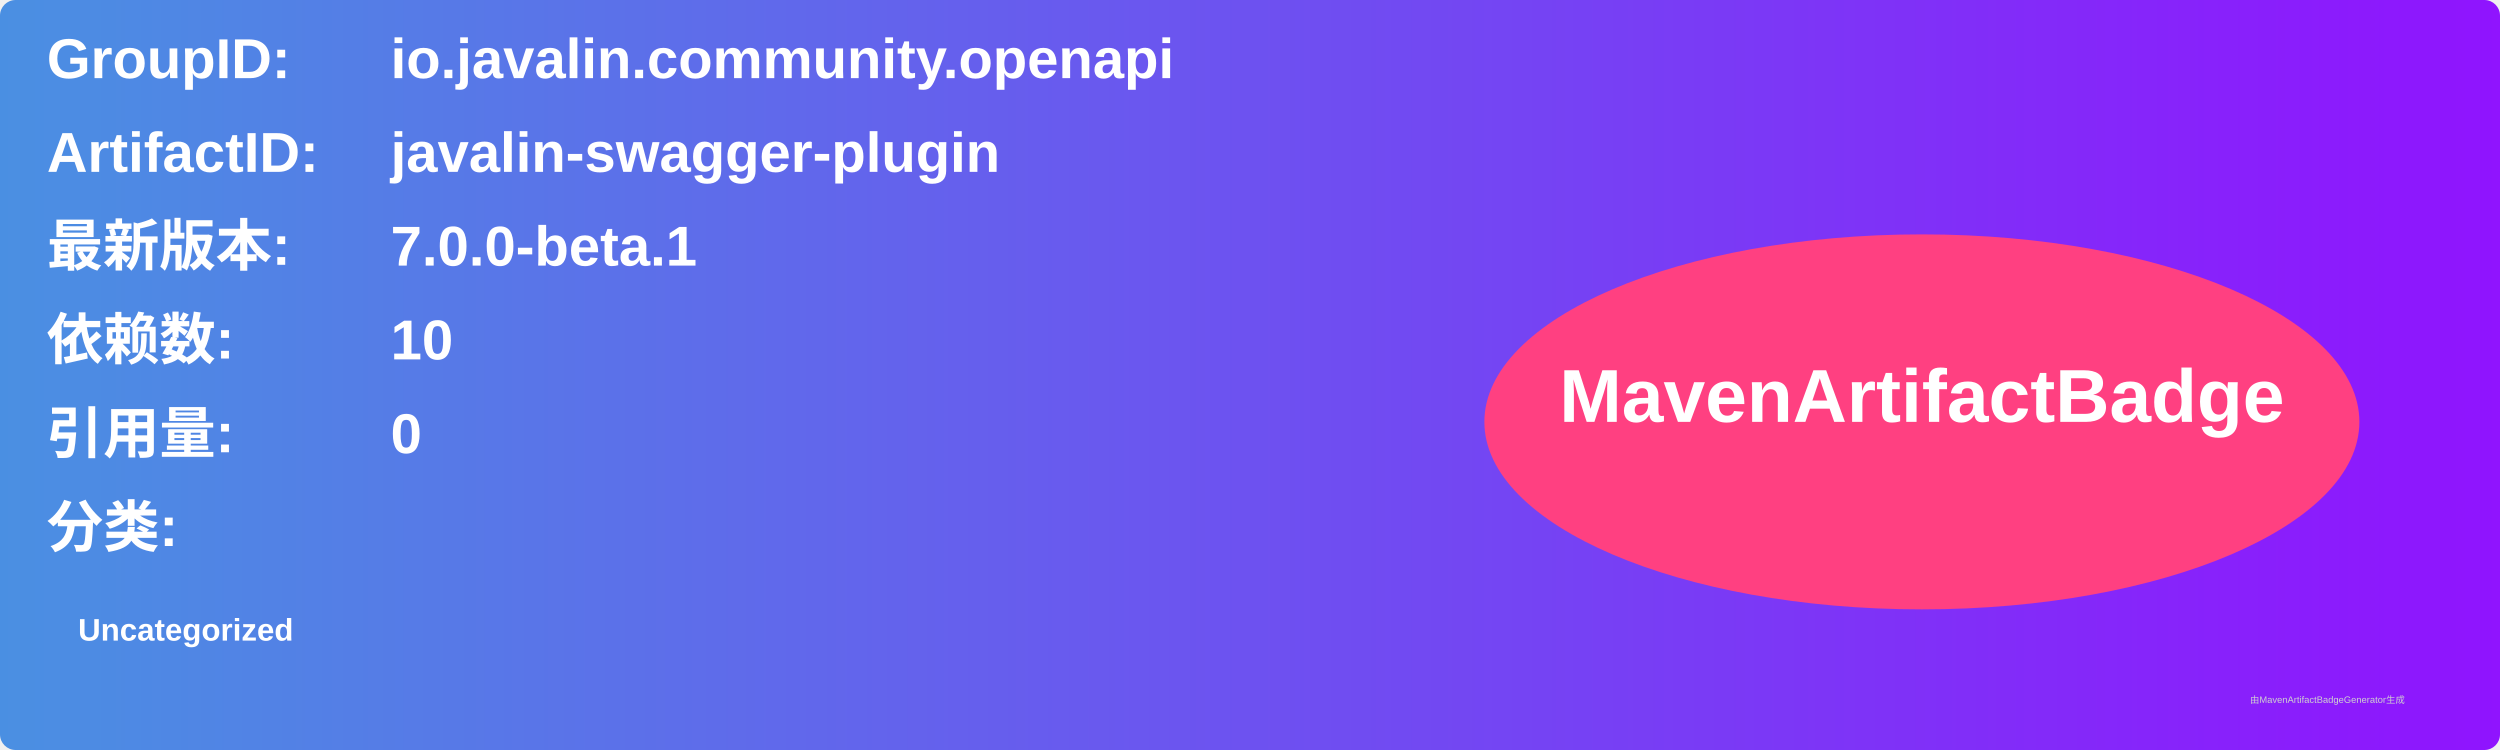
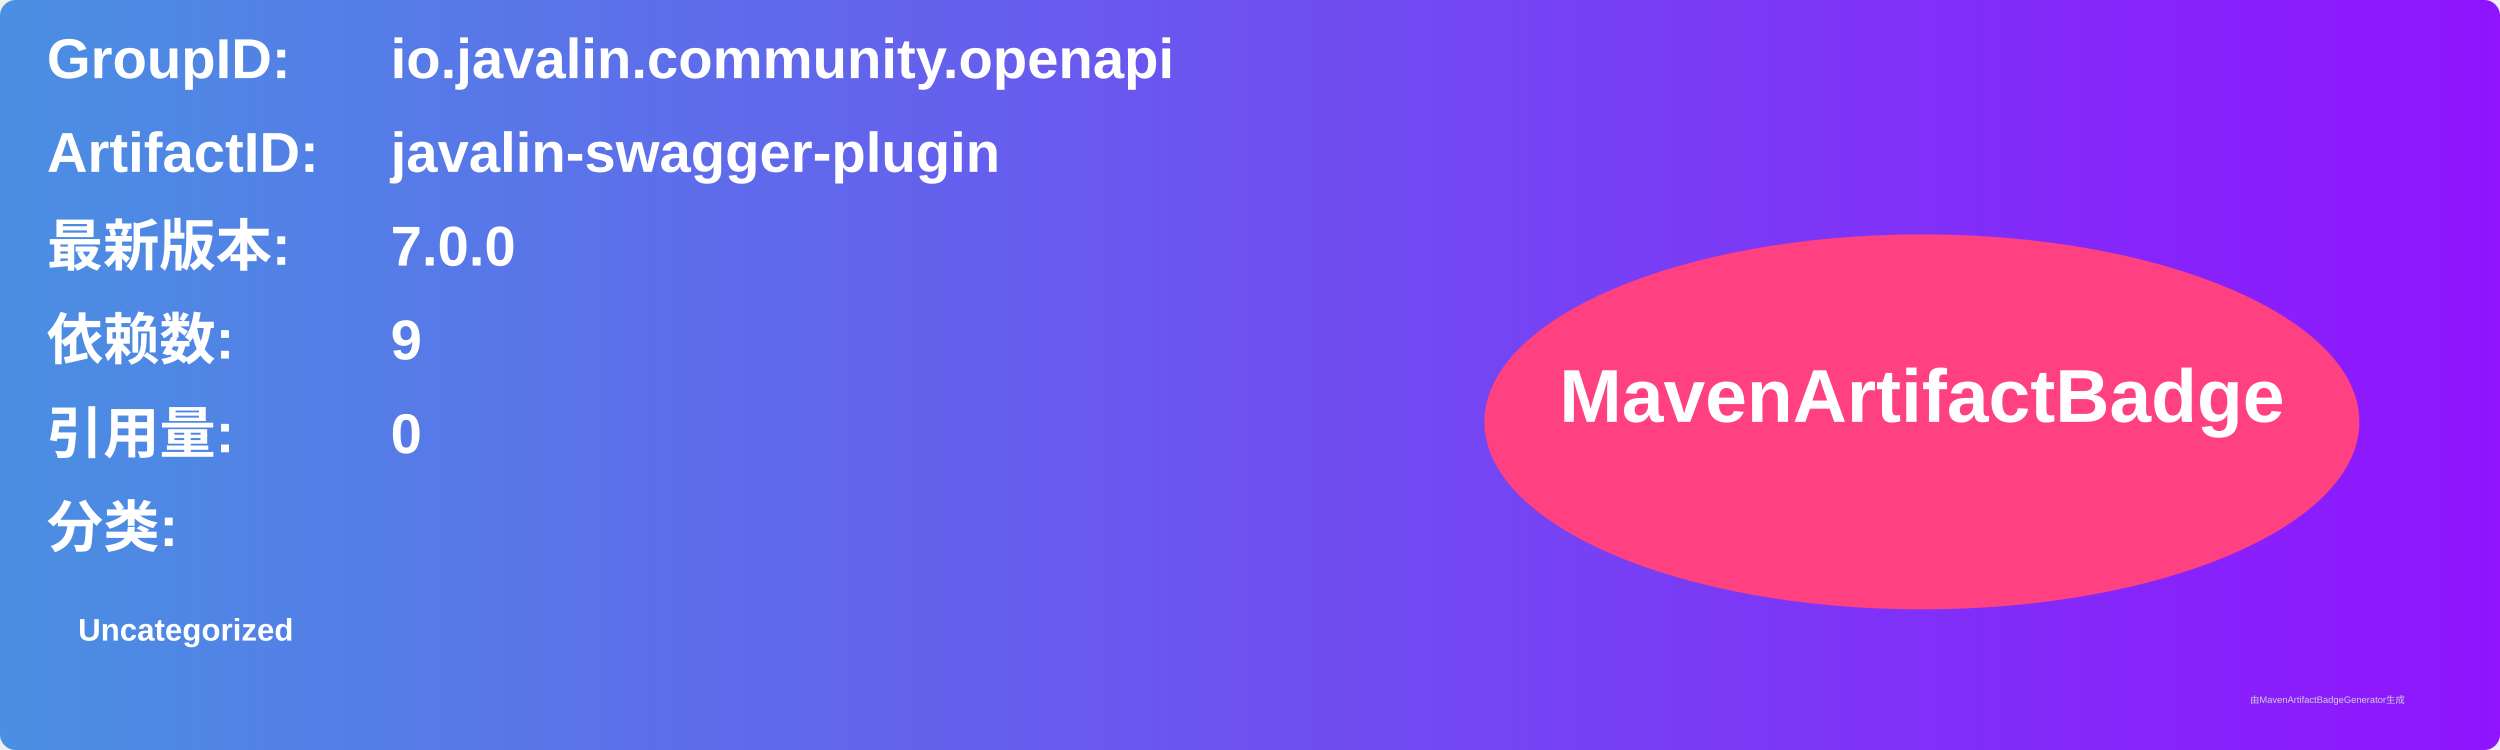
<svg xmlns="http://www.w3.org/2000/svg" width="800" height="240" viewBox="0 0 800 240">
  <linearGradient id="grad" x1="0%" y1="0%" x2="100%" y2="0%">
    <stop offset="0%" stop-color="#4a90e2" />
    <stop offset="100%" stop-color="#9013fe" />
  </linearGradient>
  <rect width="100%" height="100%" rx="5" ry="5" fill="url(#grad)" />
  <g transform="translate(15, 15)">
    <text x="0" y="10" font-family="Arial" font-size="18" fill="white" font-weight="bold" width="260">GroupID:</text>
    <text x="110" y="10" font-family="Arial" font-size="18" fill="white" font-weight="bold" width="460">io.javalin.community.openapi</text>
    <text x="0" y="40" font-family="Arial" font-size="18" fill="white" font-weight="bold" width="260">ArtifactID:</text>
    <text x="110" y="40" font-family="Arial" font-size="18" fill="white" font-weight="bold" width="460">javalin-swagger-plugin</text>
    <text x="0" y="70" font-family="Arial" font-size="18" fill="white" font-weight="bold">最新版本:</text>
    <text x="110" y="70" font-family="Arial" font-size="18" fill="white" font-weight="bold">
-       <tspan font-weight="bold">7.0.0-beta.1</tspan>
+       <tspan font-weight="bold">7.0.0</tspan>
    </text>
    <text x="0" y="100" font-family="Arial" font-size="18" fill="white" font-weight="bold">依赖数: </text>
    <text x="110" y="100" font-family="Arial" font-size="18" fill="white">
-       <tspan font-weight="bold">10</tspan>
+       <tspan font-weight="bold">9</tspan>
    </text>
    <text x="0" y="130" font-family="Arial" font-size="18" fill="white" font-weight="bold">引用量: </text>
    <text x="110" y="130" font-family="Arial" font-size="18" fill="white">
      <tspan font-weight="bold">0</tspan>
    </text>
    <text x="0" y="160" font-family="Arial" font-size="18" fill="white" font-weight="bold">分类:</text>
    <text x="10" y="190" font-family="Arial" font-size="10" fill="white">
      <tspan font-weight="bold">Uncategorized</tspan>
    </text>
    <ellipse cx="600" cy="120" rx="140" ry="60" fill="#ff4081" />
    <text x="600" y="120" text-anchor="middle" font-family="Arial" font-size="24" fill="white" font-weight="bold">MavenArtifactBadge</text>
  </g>
  <text x="720" y="225" font-family="Arial" font-size="3" fill="#d0d0d0">由MavenArtifactBadgeGenerator生成</text>
</svg>
